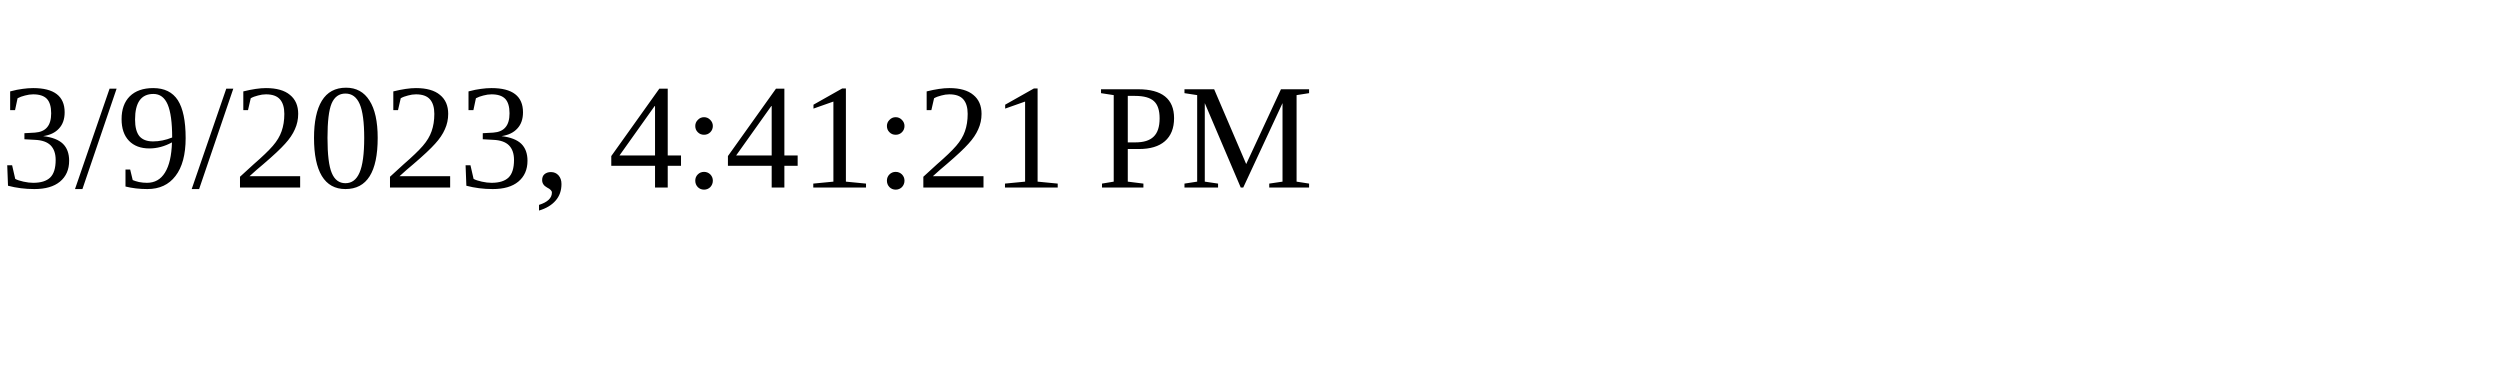
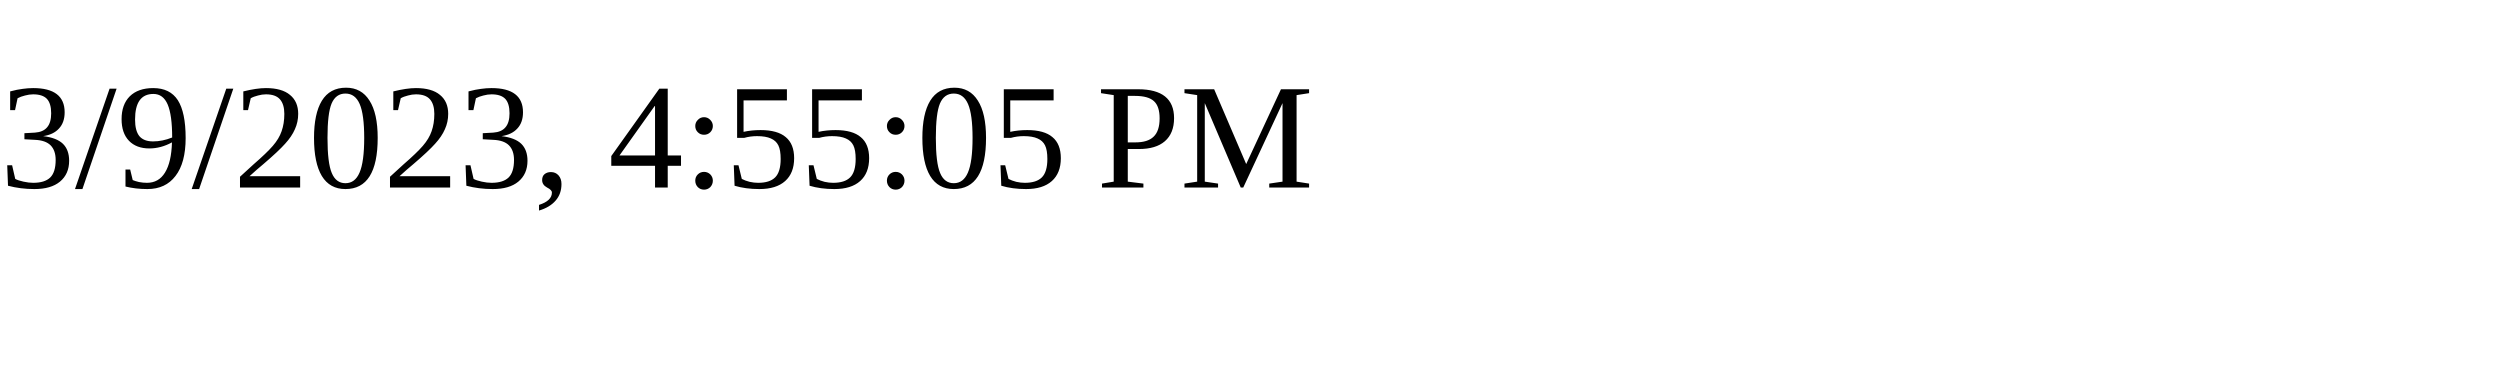
<svg xmlns="http://www.w3.org/2000/svg" height="30" width="200">
-   <text x="0" y="15">3/9/2023, 4:41:21 PM</text>
+   <text x="0" y="15">3/9/2023, 4:55:05 PM</text>
</svg>
